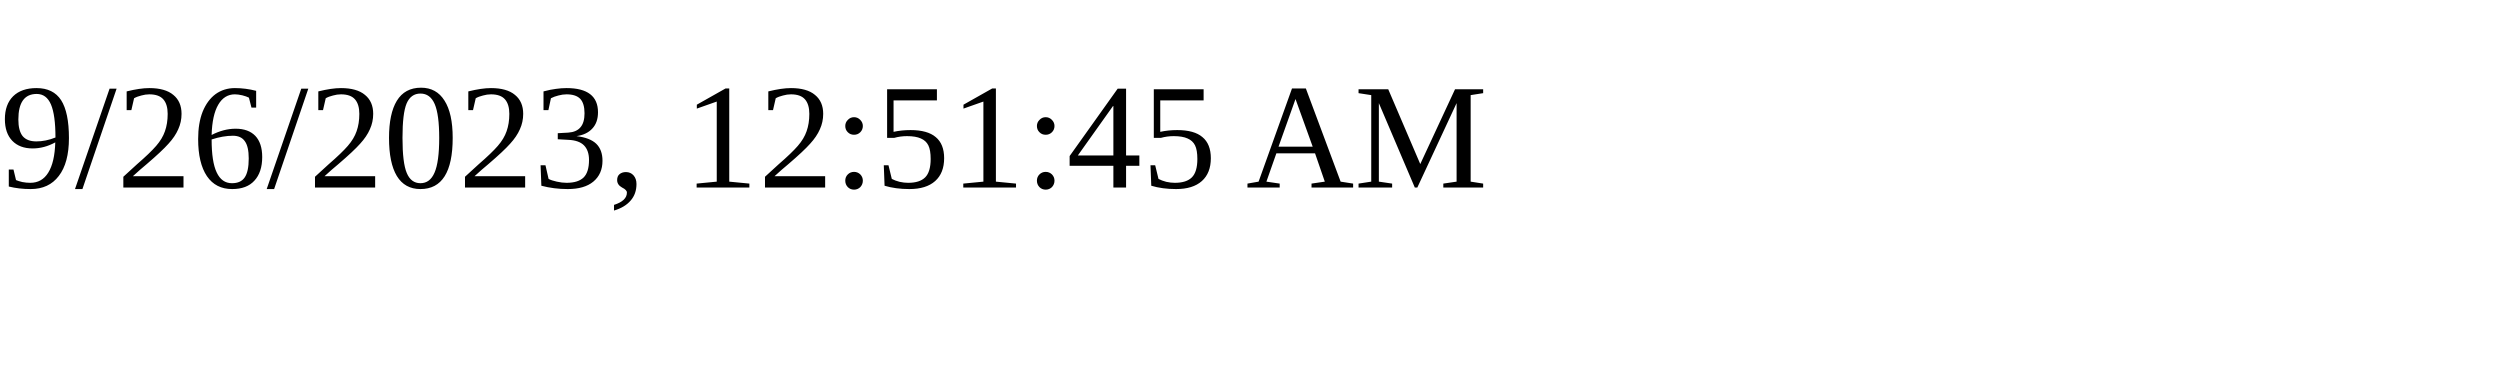
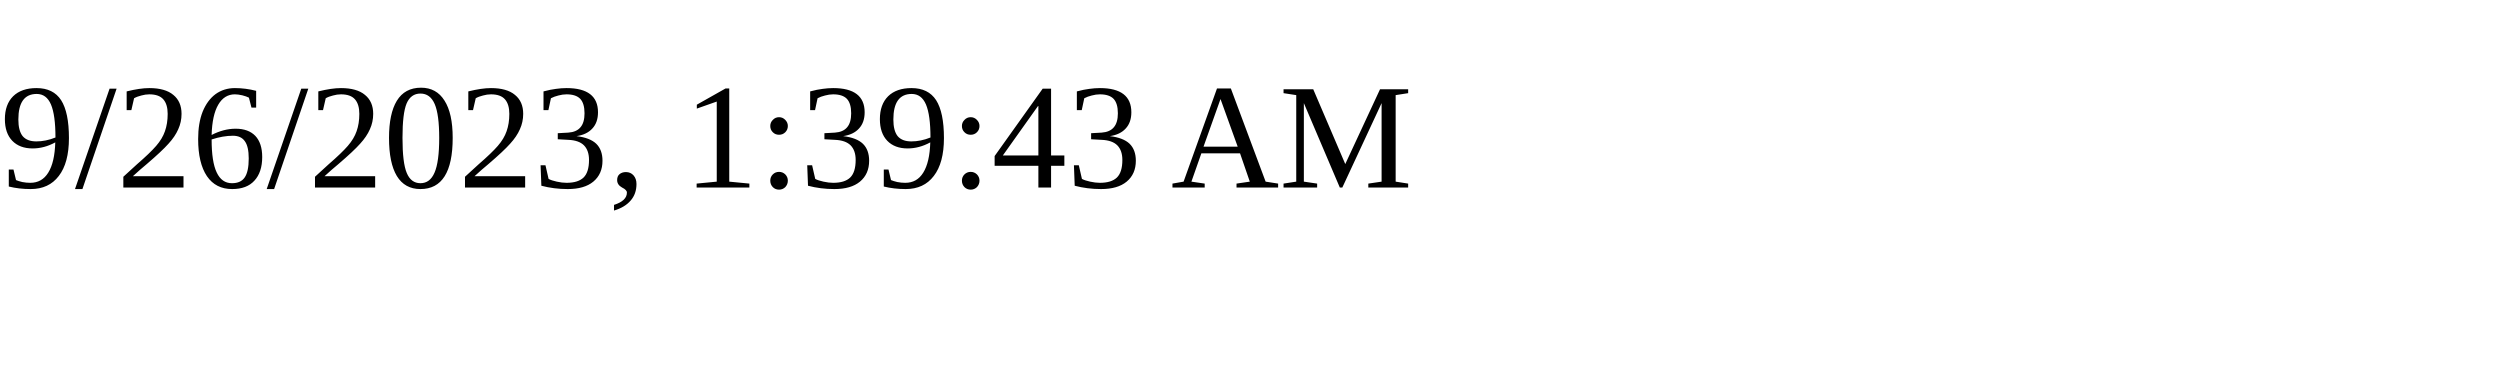
<svg xmlns="http://www.w3.org/2000/svg" height="30" width="200">
-   <text x="0" y="15">9/26/2023, 12:51:45 AM</text>
+   <text x="0" y="15">9/26/2023, 1:39:43 AM</text>
</svg>
